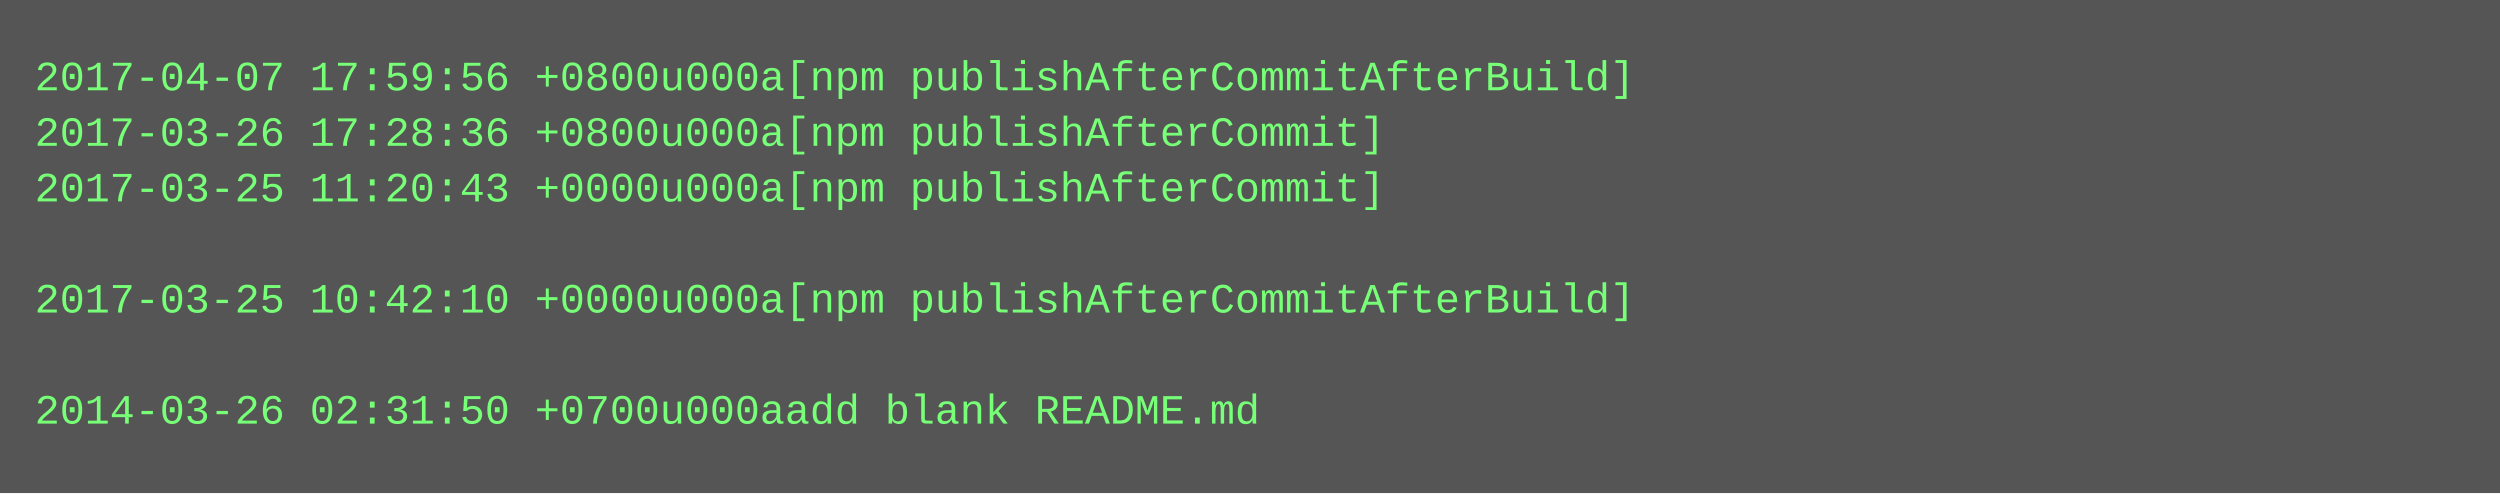
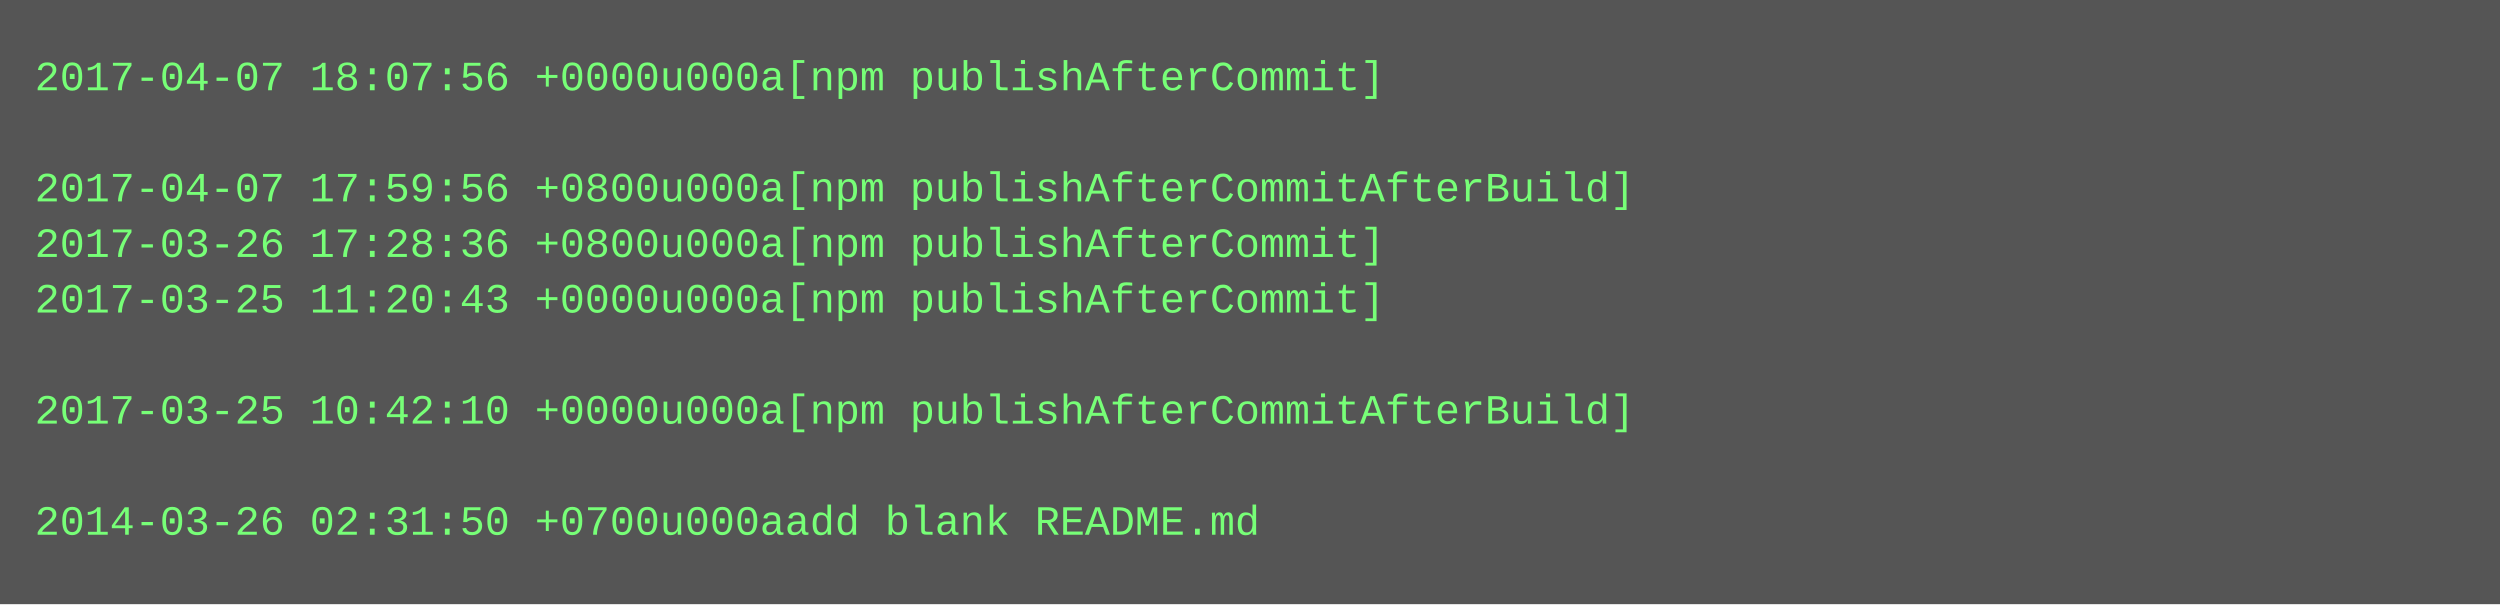
- <svg xmlns="http://www.w3.org/2000/svg" height="142" width="720">
-   <rect height="142" fill="#555" width="720" />
+ <svg xmlns="http://www.w3.org/2000/svg" height="174" width="720">
+   <rect height="174" fill="#555" width="720" />
  <text fill="#7f7" font-family="Courier New" font-size="12" xml:space="preserve">
-     <tspan x="10" y="26">2017-04-07 17:59:56 +0800u000a[npm publishAfterCommitAfterBuild]</tspan>
-     <tspan x="10" y="42">2017-03-26 17:28:36 +0800u000a[npm publishAfterCommit]</tspan>
-     <tspan x="10" y="58">2017-03-25 11:20:43 +0000u000a[npm publishAfterCommit]</tspan>
-     <tspan x="10" y="74" />
-     <tspan x="10" y="90">2017-03-25 10:42:10 +0000u000a[npm publishAfterCommitAfterBuild]</tspan>
+     <tspan x="10" y="26">2017-04-07 18:07:56 +0000u000a[npm publishAfterCommit]</tspan>
+     <tspan x="10" y="42" />
+     <tspan x="10" y="58">2017-04-07 17:59:56 +0800u000a[npm publishAfterCommitAfterBuild]</tspan>
+     <tspan x="10" y="74">2017-03-26 17:28:36 +0800u000a[npm publishAfterCommit]</tspan>
+     <tspan x="10" y="90">2017-03-25 11:20:43 +0000u000a[npm publishAfterCommit]</tspan>
    <tspan x="10" y="106" />
-     <tspan x="10" y="122">2014-03-26 02:31:50 +0700u000aadd blank README.md</tspan>
+     <tspan x="10" y="122">2017-03-25 10:42:10 +0000u000a[npm publishAfterCommitAfterBuild]</tspan>
+     <tspan x="10" y="138" />
+     <tspan x="10" y="154">2014-03-26 02:31:50 +0700u000aadd blank README.md</tspan>
  </text>
</svg>
